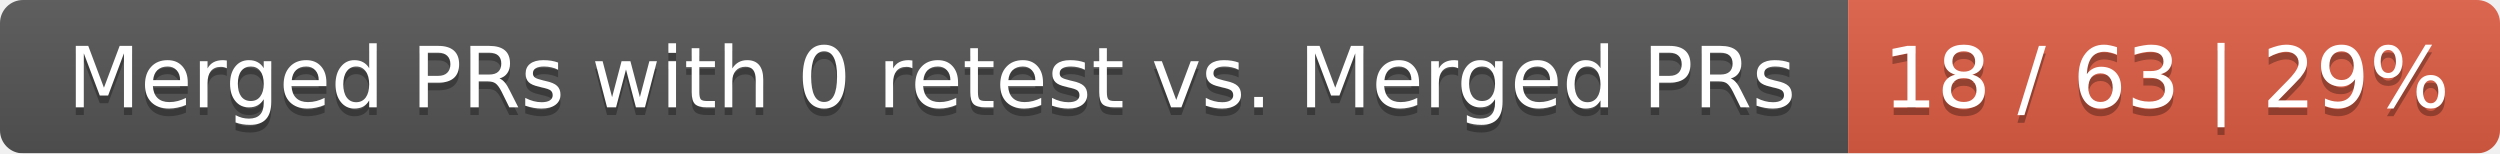
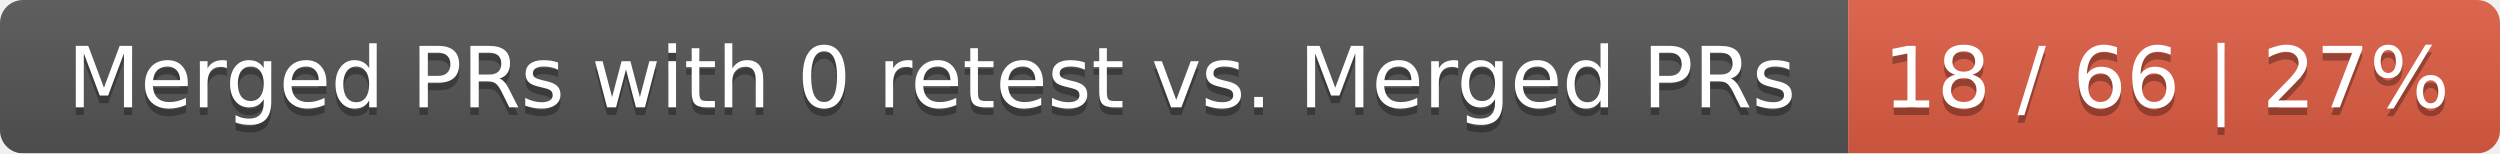
<svg xmlns="http://www.w3.org/2000/svg" width="326" height="20">
  <linearGradient id="smooth" x2="0" y2="100%">
    <stop offset="0" stop-color="#bbb" stop-opacity=".1" />
    <stop offset="1" stop-opacity=".1" />
  </linearGradient>
  <mask id="round">
    <rect width="326" height="20" rx="3" fill="#fff" />
  </mask>
  <g mask="url(#round)">
    <rect width="241" height="20" fill="#555" />
    <rect x="241" width="85" height="20" fill="#e05d44" />
    <rect width="326" height="20" fill="url(#smooth)" />
  </g>
  <g fill="#fff" text-anchor="middle" font-family="DejaVu Sans,Verdana,Geneva,sans-serif" font-size="11">
    <text x="121.5" y="15" fill="#010101" fill-opacity=".3">Merged PRs with 0 retest vs. Merged PRs</text>
    <text x="121.5" y="14">Merged PRs with 0 retest vs. Merged PRs</text>
-     <text x="282.5" y="15" fill="#010101" fill-opacity=".3">18 / 63 | 29%</text>
-     <text x="282.5" y="14">18 / 63 | 29%</text>
+     <text x="282.5" y="15" fill="#010101" fill-opacity=".3">18 / 66 | 27%</text>
+     <text x="282.5" y="14">18 / 66 | 27%</text>
  </g>
</svg>
